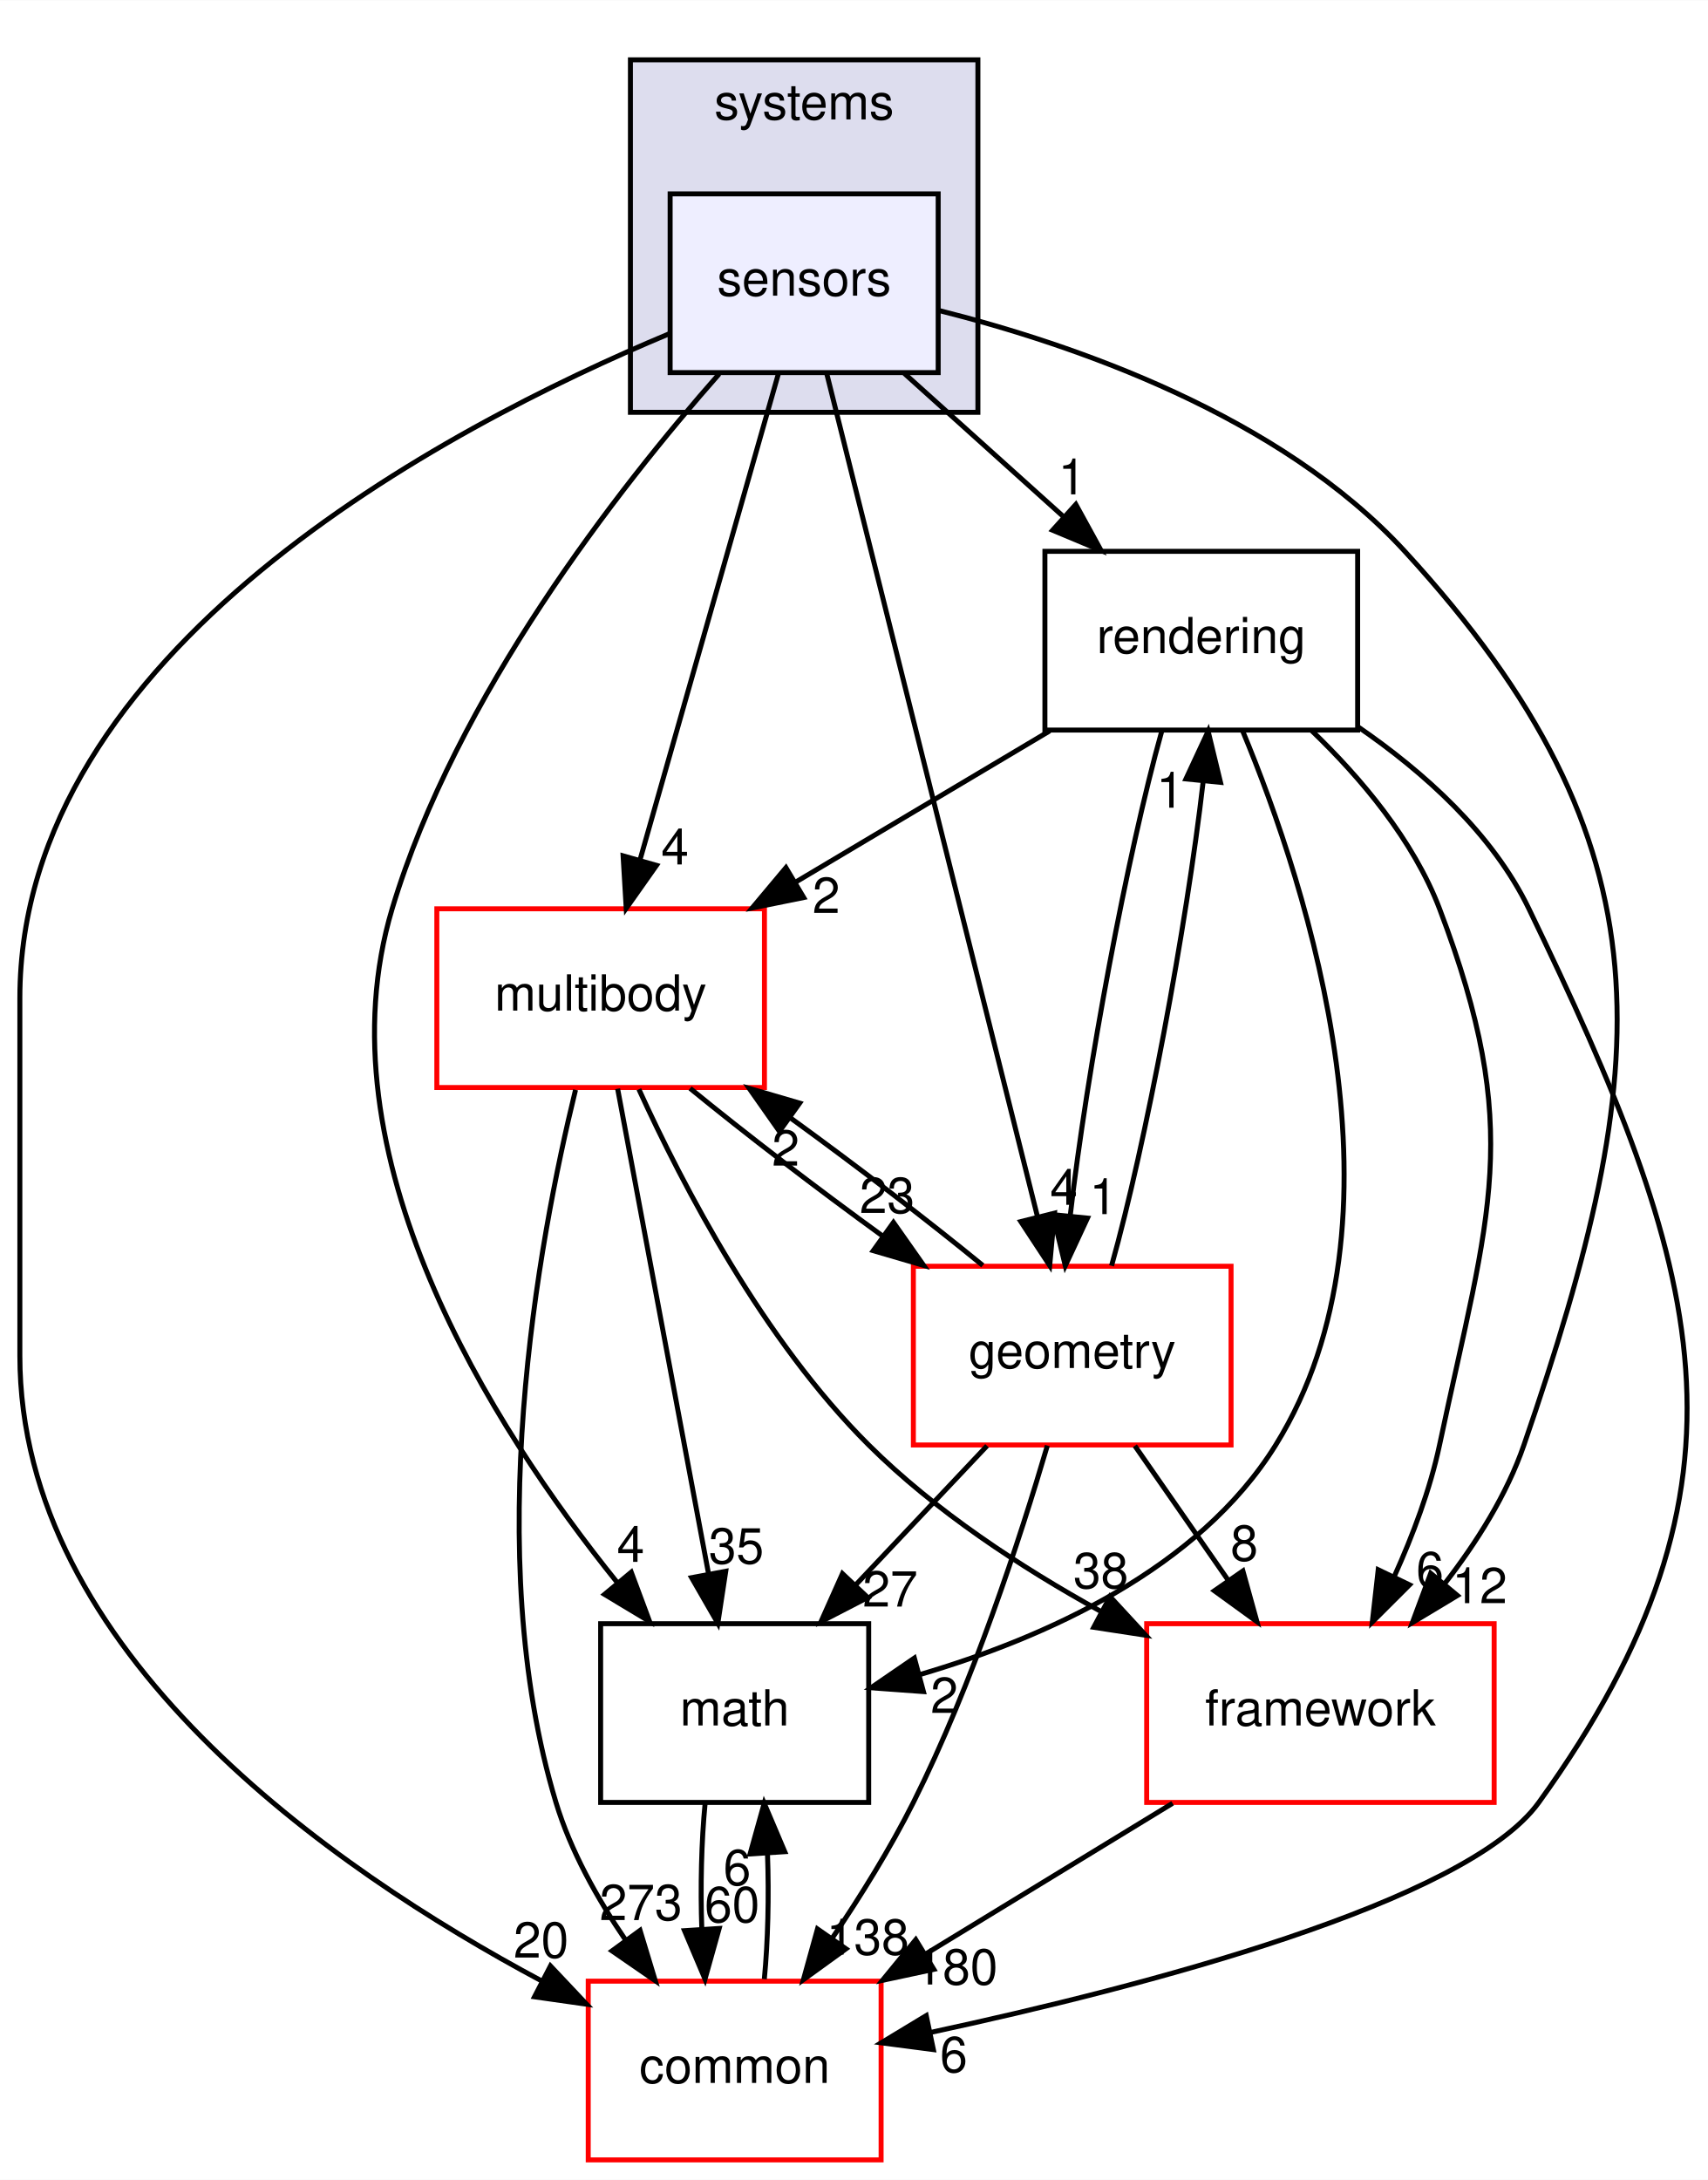
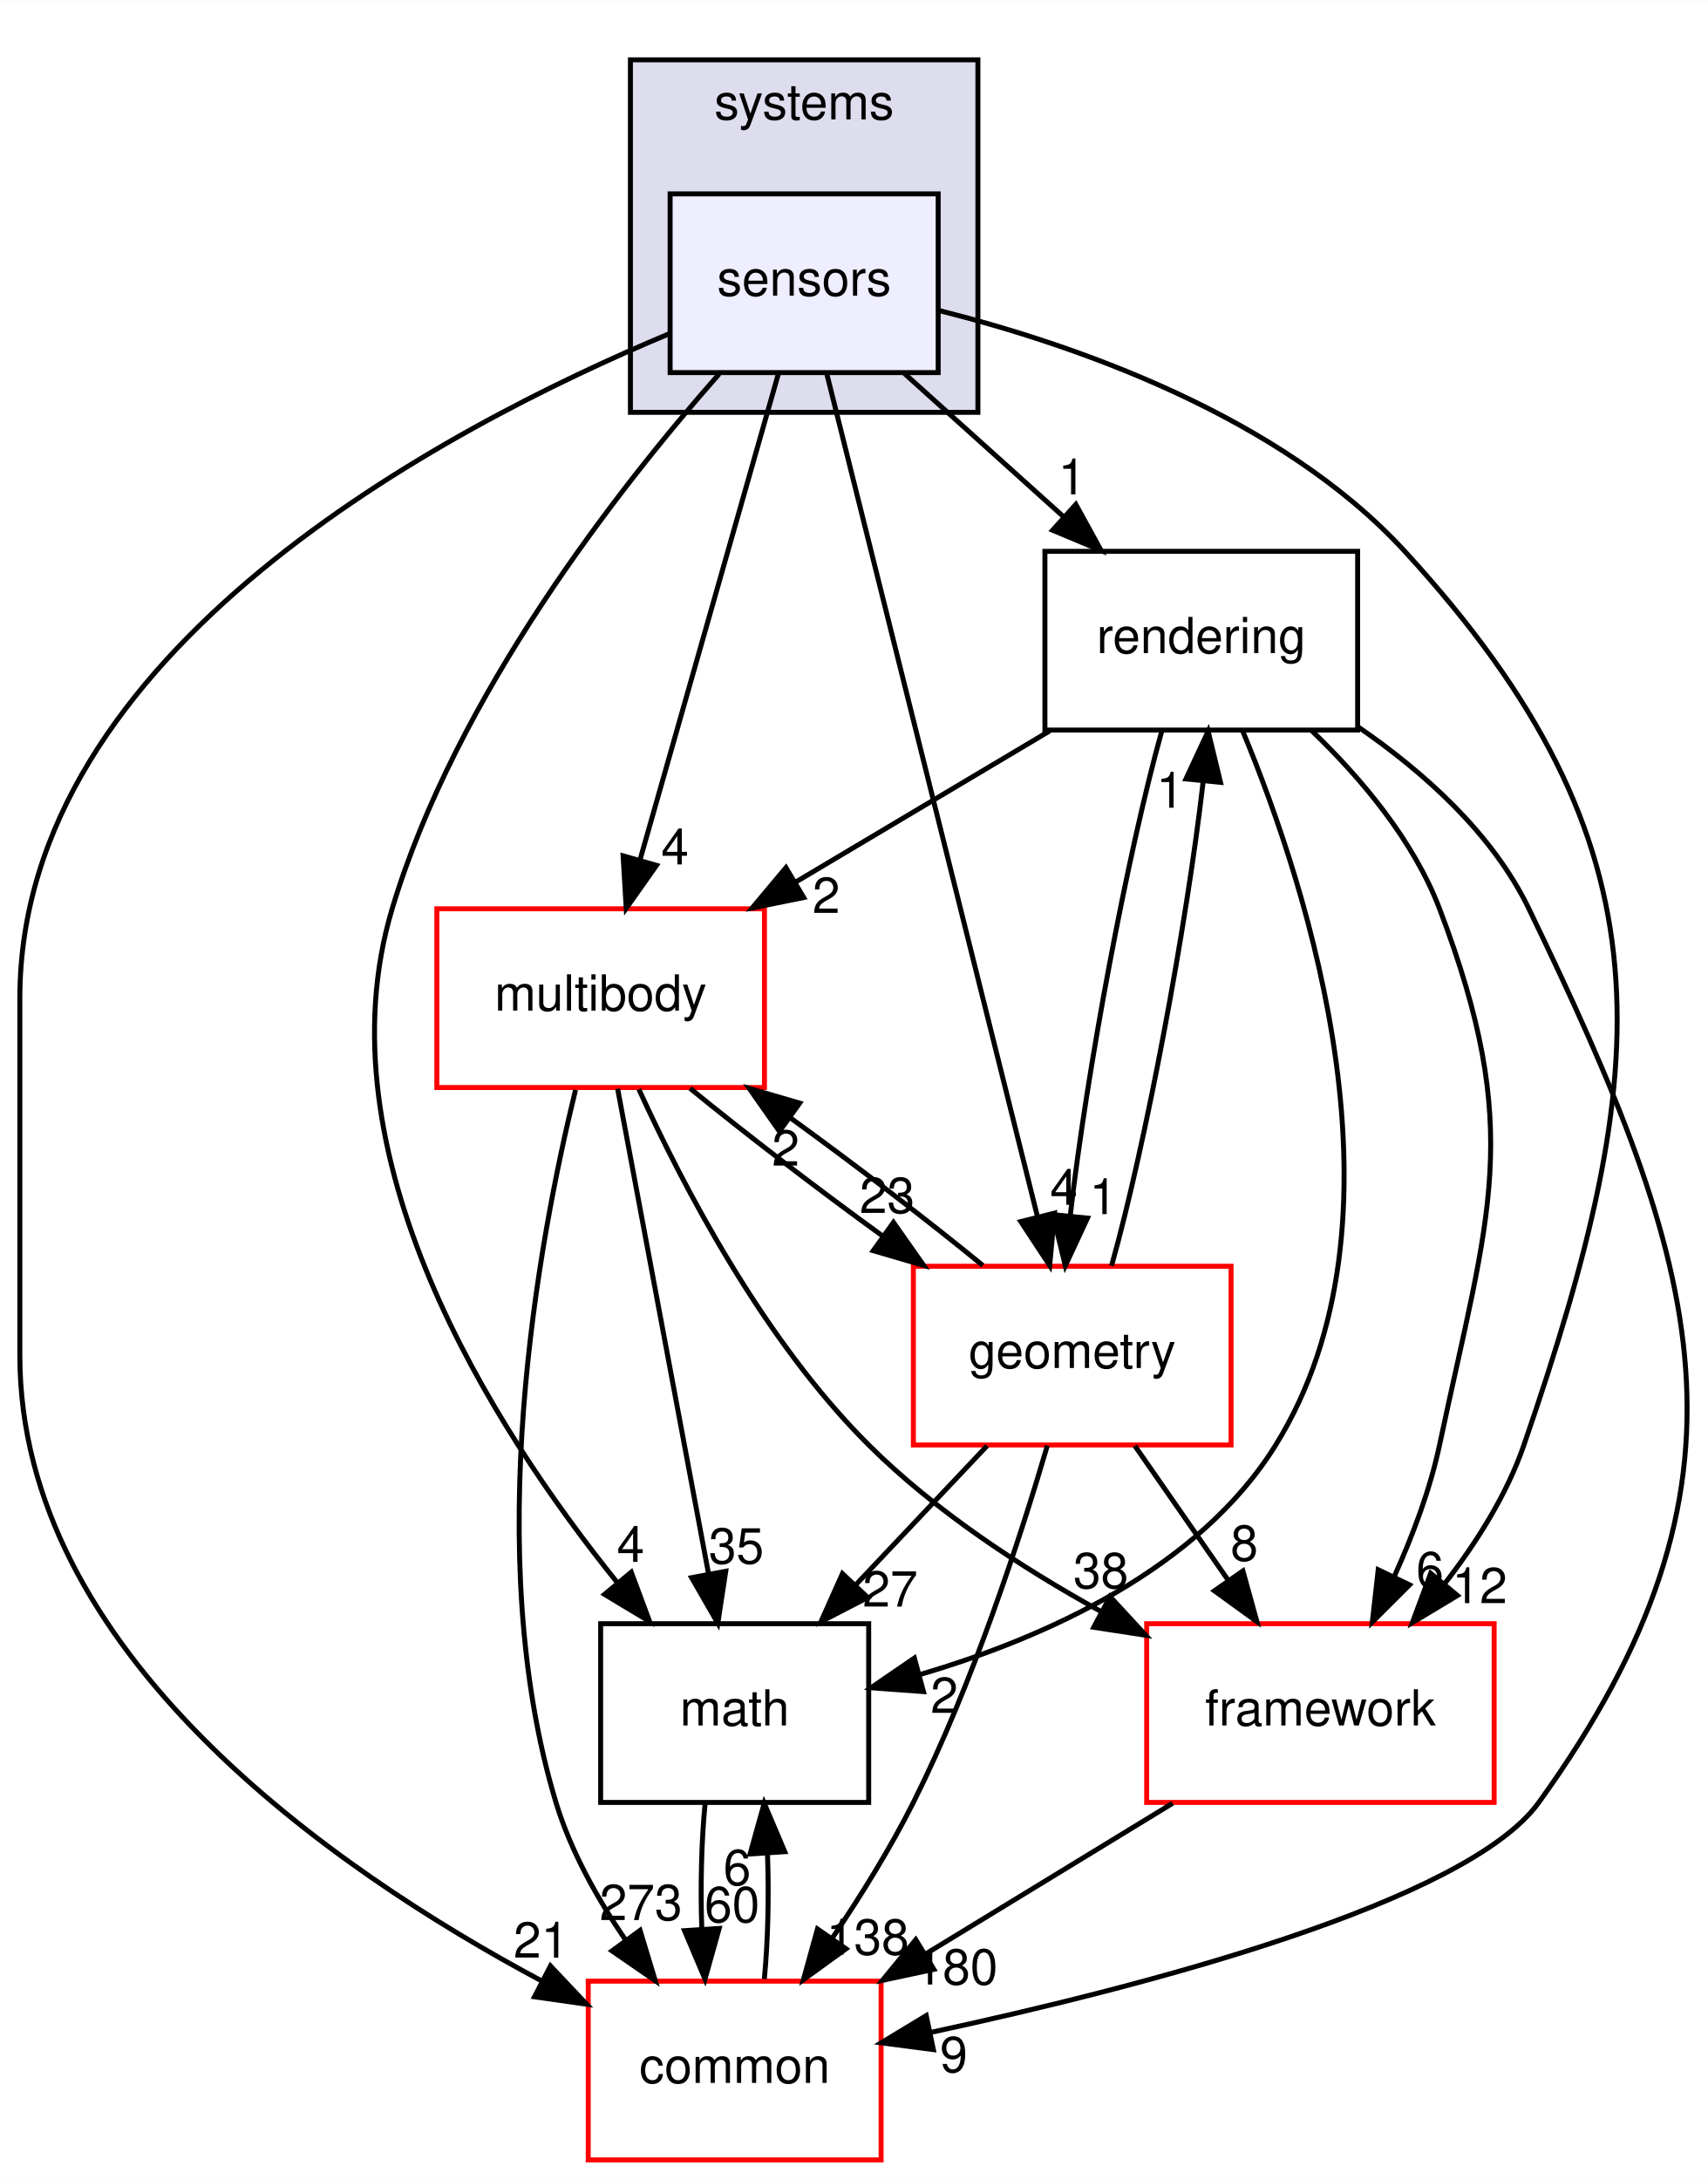
<svg xmlns="http://www.w3.org/2000/svg" xmlns:xlink="http://www.w3.org/1999/xlink" width="344pt" height="439pt" viewBox="0.00 0.00 344.08 439.00">
  <g id="graph0" class="graph" transform="scale(1 1) rotate(0) translate(4 435)">
    <polygon fill="#ffffff" stroke="transparent" points="-4,4 -4,-435 340.079,-435 340.079,4 -4,4" />
    <g id="clust1" class="cluster">
      <g id="a_clust1">
        <a xlink:href="dir_b7a0e33b407baa23d8a077e33033c988.html" target="_top" xlink:title="systems">
          <polygon fill="#ddddee" stroke="#000000" points="123,-352 123,-423 193,-423 193,-352 123,-352" />
          <text text-anchor="middle" x="158" y="-411" font-family="Helvetica,sans-Serif" font-size="10.00" fill="#000000">systems</text>
        </a>
      </g>
    </g>
    <g id="node1" class="node">
      <g id="a_node1">
        <a xlink:href="dir_892460009e18f4b08a77d36884a88a01.html" target="_top" xlink:title="sensors">
          <polygon fill="#eeeeff" stroke="#000000" points="185,-396 131,-396 131,-360 185,-360 185,-396" />
          <text text-anchor="middle" x="158" y="-375.5" font-family="Helvetica,sans-Serif" font-size="10.00" fill="#000000">sensors</text>
        </a>
      </g>
    </g>
    <g id="node2" class="node">
      <g id="a_node2">
        <a xlink:href="dir_69fa97bb6e53092a4b06d6253fe335a2.html" target="_top" xlink:title="rendering">
          <polygon fill="none" stroke="#000000" points="269.5,-324 206.5,-324 206.5,-288 269.5,-288 269.5,-324" />
          <text text-anchor="middle" x="238" y="-303.5" font-family="Helvetica,sans-Serif" font-size="10.00" fill="#000000">rendering</text>
        </a>
      </g>
    </g>
    <g id="edge18" class="edge">
      <path fill="none" stroke="#000000" d="M178.187,-359.831C187.851,-351.134 199.58,-340.578 210.082,-331.127" />
      <polygon fill="#000000" stroke="#000000" points="212.727,-333.454 217.819,-324.163 208.045,-328.251 212.727,-333.454" />
      <g id="a_edge18-headlabel">
        <a xlink:href="dir_000091_000090.html" target="_top" xlink:title="1">
          <text text-anchor="middle" x="211.955" y="-335.469" font-family="Helvetica,sans-Serif" font-size="10.00" fill="#000000">1</text>
        </a>
      </g>
    </g>
    <g id="node3" class="node">
      <g id="a_node3">
        <a xlink:href="dir_39b8b3c6654246a9c12332c930bc7d3f.html" target="_top" xlink:title="multibody">
          <polygon fill="#ffffff" stroke="#ff0000" points="150,-252 84,-252 84,-216 150,-216 150,-252" />
          <text text-anchor="middle" x="117" y="-231.5" font-family="Helvetica,sans-Serif" font-size="10.00" fill="#000000">multibody</text>
        </a>
      </g>
    </g>
    <g id="edge19" class="edge">
      <path fill="none" stroke="#000000" d="M152.807,-359.762C145.783,-335.093 133.189,-290.86 124.965,-261.973" />
      <polygon fill="#000000" stroke="#000000" points="128.255,-260.749 122.15,-252.09 121.523,-262.666 128.255,-260.749" />
      <g id="a_edge19-headlabel">
        <a xlink:href="dir_000091_000053.html" target="_top" xlink:title="4">
          <text text-anchor="middle" x="131.97" y="-260.929" font-family="Helvetica,sans-Serif" font-size="10.00" fill="#000000">4</text>
        </a>
      </g>
    </g>
    <g id="node4" class="node">
      <g id="a_node4">
        <a xlink:href="dir_fc0178d6978c9fa2cad6ef3e048a60a7.html" target="_top" xlink:title="math">
          <polygon fill="none" stroke="#000000" points="171,-108 117,-108 117,-72 171,-72 171,-108" />
          <text text-anchor="middle" x="144" y="-87.5" font-family="Helvetica,sans-Serif" font-size="10.00" fill="#000000">math</text>
        </a>
      </g>
    </g>
    <g id="edge20" class="edge">
      <path fill="none" stroke="#000000" d="M140.879,-359.743C120.574,-336.712 87.862,-294.906 75,-252 60.173,-202.54 94.949,-147.824 120.327,-116.319" />
      <polygon fill="#000000" stroke="#000000" points="123.166,-118.378 126.863,-108.449 117.782,-113.906 123.166,-118.378" />
      <g id="a_edge20-headlabel">
        <a xlink:href="dir_000091_000007.html" target="_top" xlink:title="4">
          <text text-anchor="middle" x="123.054" y="-120.458" font-family="Helvetica,sans-Serif" font-size="10.00" fill="#000000">4</text>
        </a>
      </g>
    </g>
    <g id="node5" class="node">
      <g id="a_node5">
        <a xlink:href="dir_2186f45272e5c29e3ac18ec762ab7501.html" target="_top" xlink:title="framework">
          <polygon fill="#ffffff" stroke="#ff0000" points="297,-108 227,-108 227,-72 297,-72 297,-108" />
          <text text-anchor="middle" x="262" y="-87.5" font-family="Helvetica,sans-Serif" font-size="10.00" fill="#000000">framework</text>
        </a>
      </g>
    </g>
    <g id="edge21" class="edge">
      <path fill="none" stroke="#000000" d="M185.021,-372.546C212.297,-365.697 253.877,-351.369 279,-324 333.576,-264.542 329.278,-220.31 303,-144 299.551,-133.983 293.459,-124.335 287.01,-116.035" />
      <polygon fill="#000000" stroke="#000000" points="289.604,-113.681 280.525,-108.22 284.217,-118.151 289.604,-113.681" />
      <g id="a_edge21-headlabel">
        <a xlink:href="dir_000091_000085.html" target="_top" xlink:title="12">
          <text text-anchor="middle" x="294.085" y="-112.134" font-family="Helvetica,sans-Serif" font-size="10.00" fill="#000000">12</text>
        </a>
      </g>
    </g>
    <g id="node6" class="node">
      <g id="a_node6">
        <a xlink:href="dir_a36da230f0956f48b11c85f7d599788f.html" target="_top" xlink:title="common">
          <polygon fill="#ffffff" stroke="#ff0000" points="173.5,-36 114.5,-36 114.5,0 173.5,0 173.5,-36" />
          <text text-anchor="middle" x="144" y="-15.5" font-family="Helvetica,sans-Serif" font-size="10.00" fill="#000000">common</text>
        </a>
      </g>
    </g>
    <g id="edge22" class="edge">
      <path fill="none" stroke="#000000" d="M130.839,-367.837C85.664,-348.966 0,-303.959 0,-234 0,-234 0,-234 0,-162 0,-102.381 62.479,-58.825 105.128,-36.038" />
      <polygon fill="#000000" stroke="#000000" points="106.892,-39.066 114.163,-31.359 103.674,-32.849 106.892,-39.066" />
      <g id="a_edge22-headlabel">
-         <a xlink:href="dir_000091_000006.html" target="_top" xlink:title="20">
-           <text text-anchor="middle" x="105.006" y="-40.74" font-family="Helvetica,sans-Serif" font-size="10.00" fill="#000000">20</text>
+         <a xlink:href="dir_000091_000006.html" target="_top" xlink:title="21">
+           <text text-anchor="middle" x="105.006" y="-40.74" font-family="Helvetica,sans-Serif" font-size="10.00" fill="#000000">21</text>
        </a>
      </g>
    </g>
    <g id="node7" class="node">
      <g id="a_node7">
        <a xlink:href="dir_d739e095b49d8b72164589d00310017d.html" target="_top" xlink:title="geometry">
          <polygon fill="#ffffff" stroke="#ff0000" points="244,-180 180,-180 180,-144 244,-144 244,-180" />
          <text text-anchor="middle" x="212" y="-159.5" font-family="Helvetica,sans-Serif" font-size="10.00" fill="#000000">geometry</text>
        </a>
      </g>
    </g>
    <g id="edge23" class="edge">
      <path fill="none" stroke="#000000" d="M162.511,-359.955C171.921,-322.314 193.703,-235.187 204.969,-190.125" />
      <polygon fill="#000000" stroke="#000000" points="208.434,-190.695 207.464,-180.145 201.643,-188.998 208.434,-190.695" />
      <g id="a_edge23-headlabel">
        <a xlink:href="dir_000091_000036.html" target="_top" xlink:title="4">
          <text text-anchor="middle" x="210.317" y="-192.371" font-family="Helvetica,sans-Serif" font-size="10.00" fill="#000000">4</text>
        </a>
      </g>
    </g>
    <g id="edge1" class="edge">
      <path fill="none" stroke="#000000" d="M207.467,-287.831C191.99,-278.622 173.013,-267.33 156.444,-257.471" />
      <polygon fill="#000000" stroke="#000000" points="157.907,-254.269 147.524,-252.163 154.328,-260.284 157.907,-254.269" />
      <g id="a_edge1-headlabel">
        <a xlink:href="dir_000090_000053.html" target="_top" xlink:title="2">
          <text text-anchor="middle" x="162.448" y="-251.167" font-family="Helvetica,sans-Serif" font-size="10.00" fill="#000000">2</text>
        </a>
      </g>
    </g>
    <g id="edge2" class="edge">
      <path fill="none" stroke="#000000" d="M246.329,-287.84C259.558,-256.042 281.149,-189.359 253,-144 237.438,-118.924 206.386,-105.134 181.392,-97.78" />
      <polygon fill="#000000" stroke="#000000" points="182.029,-94.327 171.462,-95.095 180.202,-101.084 182.029,-94.327" />
      <g id="a_edge2-headlabel">
        <a xlink:href="dir_000090_000007.html" target="_top" xlink:title="2">
          <text text-anchor="middle" x="186.24" y="-90.025" font-family="Helvetica,sans-Serif" font-size="10.00" fill="#000000">2</text>
        </a>
      </g>
    </g>
    <g id="edge3" class="edge">
      <path fill="none" stroke="#000000" d="M260.221,-287.903C270.131,-278.389 280.74,-265.835 286,-252 303.058,-207.133 295.964,-190.954 286,-144 284.102,-135.056 280.616,-125.794 276.879,-117.52" />
      <polygon fill="#000000" stroke="#000000" points="279.95,-115.829 272.456,-108.34 273.643,-118.868 279.95,-115.829" />
      <g id="a_edge3-headlabel">
        <a xlink:href="dir_000090_000085.html" target="_top" xlink:title="6">
          <text text-anchor="middle" x="284.067" y="-115.335" font-family="Helvetica,sans-Serif" font-size="10.00" fill="#000000">6</text>
        </a>
      </g>
    </g>
    <g id="edge4" class="edge">
      <path fill="none" stroke="#000000" d="M269.624,-288.619C282.777,-279.572 296.667,-267.201 304,-252 338.762,-179.942 352.78,-136.903 306,-72 291.477,-51.85 226.558,-34.943 183.44,-25.666" />
      <polygon fill="#000000" stroke="#000000" points="184.033,-22.214 173.527,-23.584 182.594,-29.065 184.033,-22.214" />
      <g id="a_edge4-headlabel">
-         <a xlink:href="dir_000090_000006.html" target="_top" xlink:title="6">
-           <text text-anchor="middle" x="188.134" y="-17.674" font-family="Helvetica,sans-Serif" font-size="10.00" fill="#000000">6</text>
+         <a xlink:href="dir_000090_000006.html" target="_top" xlink:title="9">
+           <text text-anchor="middle" x="188.134" y="-17.674" font-family="Helvetica,sans-Serif" font-size="10.00" fill="#000000">9</text>
        </a>
      </g>
    </g>
    <g id="edge5" class="edge">
      <path fill="none" stroke="#000000" d="M230.034,-287.762C223.139,-263.201 214.929,-219.247 211.622,-190.354" />
      <polygon fill="#000000" stroke="#000000" points="215.074,-189.697 210.608,-180.09 208.108,-190.385 215.074,-189.697" />
      <g id="a_edge5-headlabel">
        <a xlink:href="dir_000090_000036.html" target="_top" xlink:title="1">
          <text text-anchor="middle" x="218.253" y="-190.495" font-family="Helvetica,sans-Serif" font-size="10.00" fill="#000000">1</text>
        </a>
      </g>
    </g>
    <g id="edge6" class="edge">
      <path fill="none" stroke="#000000" d="M120.42,-215.762C125.045,-191.093 133.339,-146.86 138.755,-117.973" />
      <polygon fill="#000000" stroke="#000000" points="142.205,-118.563 140.608,-108.09 135.325,-117.273 142.205,-118.563" />
      <g id="a_edge6-headlabel">
        <a xlink:href="dir_000053_000007.html" target="_top" xlink:title="35">
          <text text-anchor="middle" x="144.334" y="-120.12" font-family="Helvetica,sans-Serif" font-size="10.00" fill="#000000">35</text>
        </a>
      </g>
    </g>
    <g id="edge7" class="edge">
      <path fill="none" stroke="#000000" d="M124.703,-215.651C133.614,-196.087 149.818,-165.079 171,-144 184.389,-130.676 201.702,-119.344 217.628,-110.553" />
      <polygon fill="#000000" stroke="#000000" points="219.618,-113.459 226.805,-105.675 216.332,-107.278 219.618,-113.459" />
      <g id="a_edge7-headlabel">
        <a xlink:href="dir_000053_000085.html" target="_top" xlink:title="38">
          <text text-anchor="middle" x="217.776" y="-115.154" font-family="Helvetica,sans-Serif" font-size="10.00" fill="#000000">38</text>
        </a>
      </g>
    </g>
    <g id="edge8" class="edge">
      <path fill="none" stroke="#000000" d="M111.944,-215.535C104.448,-184.942 92.817,-122.145 108,-72 110.956,-62.236 116.325,-52.623 122.03,-44.276" />
      <polygon fill="#000000" stroke="#000000" points="124.941,-46.224 128.01,-36.083 119.287,-42.097 124.941,-46.224" />
      <g id="a_edge8-headlabel">
        <a xlink:href="dir_000053_000006.html" target="_top" xlink:title="273">
          <text text-anchor="middle" x="125.116" y="-48.301" font-family="Helvetica,sans-Serif" font-size="10.00" fill="#000000">273</text>
        </a>
      </g>
    </g>
    <g id="edge9" class="edge">
      <path fill="none" stroke="#000000" d="M135.02,-215.831C146.065,-206.793 160.487,-195.748 173.901,-186.02" />
      <polygon fill="#000000" stroke="#000000" points="175.989,-188.829 182.083,-180.163 171.915,-183.137 175.989,-188.829" />
      <g id="a_edge9-headlabel">
        <a xlink:href="dir_000053_000036.html" target="_top" xlink:title="23">
          <text text-anchor="middle" x="174.719" y="-190.73" font-family="Helvetica,sans-Serif" font-size="10.00" fill="#000000">23</text>
        </a>
      </g>
    </g>
    <g id="edge10" class="edge">
      <path fill="none" stroke="#000000" d="M138.048,-71.831C137.297,-64.131 137.076,-54.974 137.385,-46.417" />
      <polygon fill="#000000" stroke="#000000" points="140.879,-46.616 138.024,-36.413 133.893,-46.17 140.879,-46.616" />
      <g id="a_edge10-headlabel">
        <a xlink:href="dir_000007_000006.html" target="_top" xlink:title="60">
          <text text-anchor="middle" x="143.484" y="-47.884" font-family="Helvetica,sans-Serif" font-size="10.00" fill="#000000">60</text>
        </a>
      </g>
    </g>
    <g id="edge11" class="edge">
      <path fill="none" stroke="#000000" d="M232.224,-71.831C217.131,-62.622 198.624,-51.33 182.466,-41.471" />
      <polygon fill="#000000" stroke="#000000" points="184.126,-38.384 173.767,-36.163 180.48,-44.359 184.126,-38.384" />
      <g id="a_edge11-headlabel">
        <a xlink:href="dir_000085_000006.html" target="_top" xlink:title="180">
          <text text-anchor="middle" x="188.674" y="-35.332" font-family="Helvetica,sans-Serif" font-size="10.00" fill="#000000">180</text>
        </a>
      </g>
    </g>
    <g id="edge12" class="edge">
      <path fill="none" stroke="#000000" d="M149.976,-36.413C150.707,-44.059 150.92,-53.108 150.615,-61.573" />
      <polygon fill="#000000" stroke="#000000" points="147.105,-61.626 149.952,-71.831 154.09,-62.078 147.105,-61.626" />
      <g id="a_edge12-headlabel">
        <a xlink:href="dir_000006_000007.html" target="_top" xlink:title="6">
          <text text-anchor="middle" x="144.503" y="-55.356" font-family="Helvetica,sans-Serif" font-size="10.00" fill="#000000">6</text>
        </a>
      </g>
    </g>
    <g id="edge13" class="edge">
      <path fill="none" stroke="#000000" d="M219.924,-180.09C226.814,-204.573 235.032,-248.517 238.358,-277.471" />
      <polygon fill="#000000" stroke="#000000" points="234.909,-278.157 239.38,-287.762 241.875,-277.465 234.909,-278.157" />
      <g id="a_edge13-headlabel">
        <a xlink:href="dir_000036_000090.html" target="_top" xlink:title="1">
          <text text-anchor="middle" x="231.728" y="-272.361" font-family="Helvetica,sans-Serif" font-size="10.00" fill="#000000">1</text>
        </a>
      </g>
    </g>
    <g id="edge14" class="edge">
      <path fill="none" stroke="#000000" d="M193.987,-180.163C182.943,-189.201 168.522,-200.246 155.108,-209.974" />
      <polygon fill="#000000" stroke="#000000" points="153.019,-207.165 146.925,-215.831 157.094,-212.857 153.019,-207.165" />
      <g id="a_edge14-headlabel">
        <a xlink:href="dir_000036_000053.html" target="_top" xlink:title="2">
          <text text-anchor="middle" x="154.289" y="-200.264" font-family="Helvetica,sans-Serif" font-size="10.00" fill="#000000">2</text>
        </a>
      </g>
    </g>
    <g id="edge15" class="edge">
      <path fill="none" stroke="#000000" d="M194.841,-143.831C186.849,-135.369 177.196,-125.149 168.458,-115.897" />
      <polygon fill="#000000" stroke="#000000" points="170.801,-113.28 161.39,-108.413 165.712,-118.087 170.801,-113.28" />
      <g id="a_edge15-headlabel">
        <a xlink:href="dir_000036_000007.html" target="_top" xlink:title="27">
          <text text-anchor="middle" x="175.333" y="-111.444" font-family="Helvetica,sans-Serif" font-size="10.00" fill="#000000">27</text>
        </a>
      </g>
    </g>
    <g id="edge16" class="edge">
      <path fill="none" stroke="#000000" d="M224.617,-143.831C230.317,-135.623 237.166,-125.761 243.436,-116.732" />
      <polygon fill="#000000" stroke="#000000" points="246.384,-118.623 249.213,-108.413 240.634,-114.631 246.384,-118.623" />
      <g id="a_edge16-headlabel">
        <a xlink:href="dir_000036_000085.html" target="_top" xlink:title="8">
          <text text-anchor="middle" x="246.666" y="-120.695" font-family="Helvetica,sans-Serif" font-size="10.00" fill="#000000">8</text>
        </a>
      </g>
    </g>
    <g id="edge17" class="edge">
      <path fill="none" stroke="#000000" d="M206.995,-143.877C201.539,-125.311 191.968,-95.867 180,-72 175.352,-62.731 169.393,-53.147 163.667,-44.673" />
      <polygon fill="#000000" stroke="#000000" points="166.43,-42.517 157.848,-36.304 160.683,-46.512 166.43,-42.517" />
      <g id="a_edge17-headlabel">
        <a xlink:href="dir_000036_000006.html" target="_top" xlink:title="138">
          <text text-anchor="middle" x="170.813" y="-41.347" font-family="Helvetica,sans-Serif" font-size="10.00" fill="#000000">138</text>
        </a>
      </g>
    </g>
  </g>
</svg>
